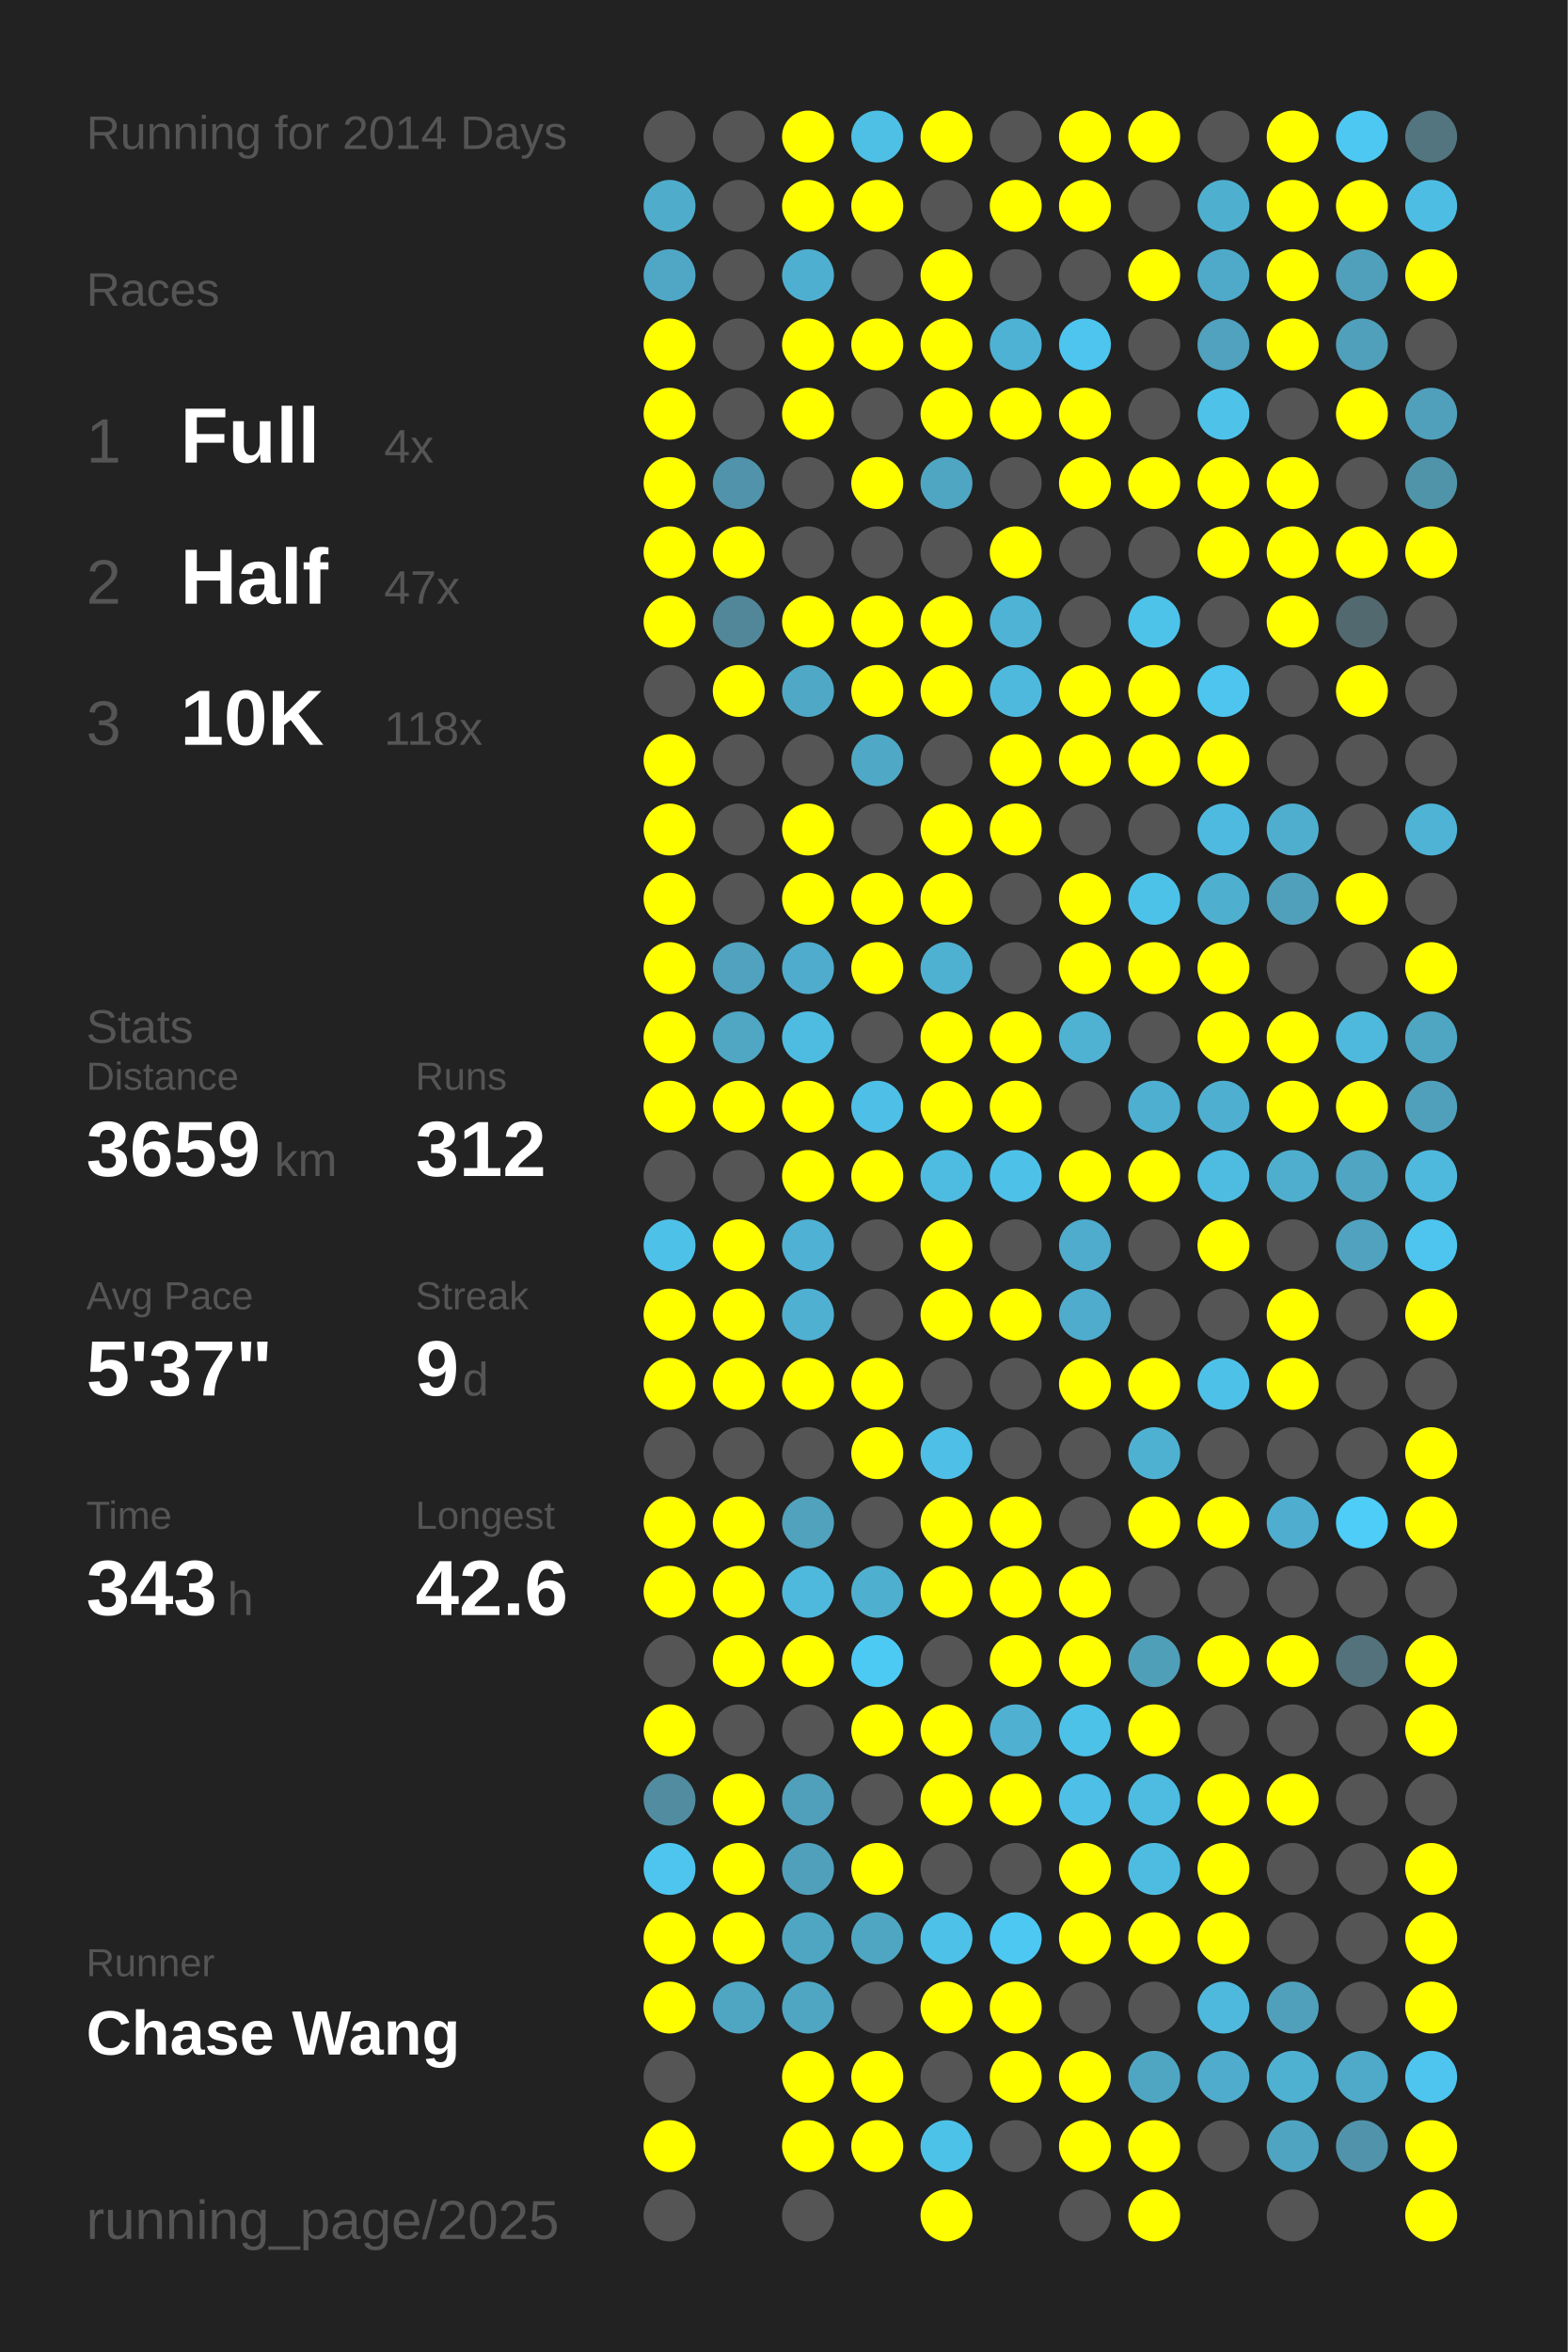
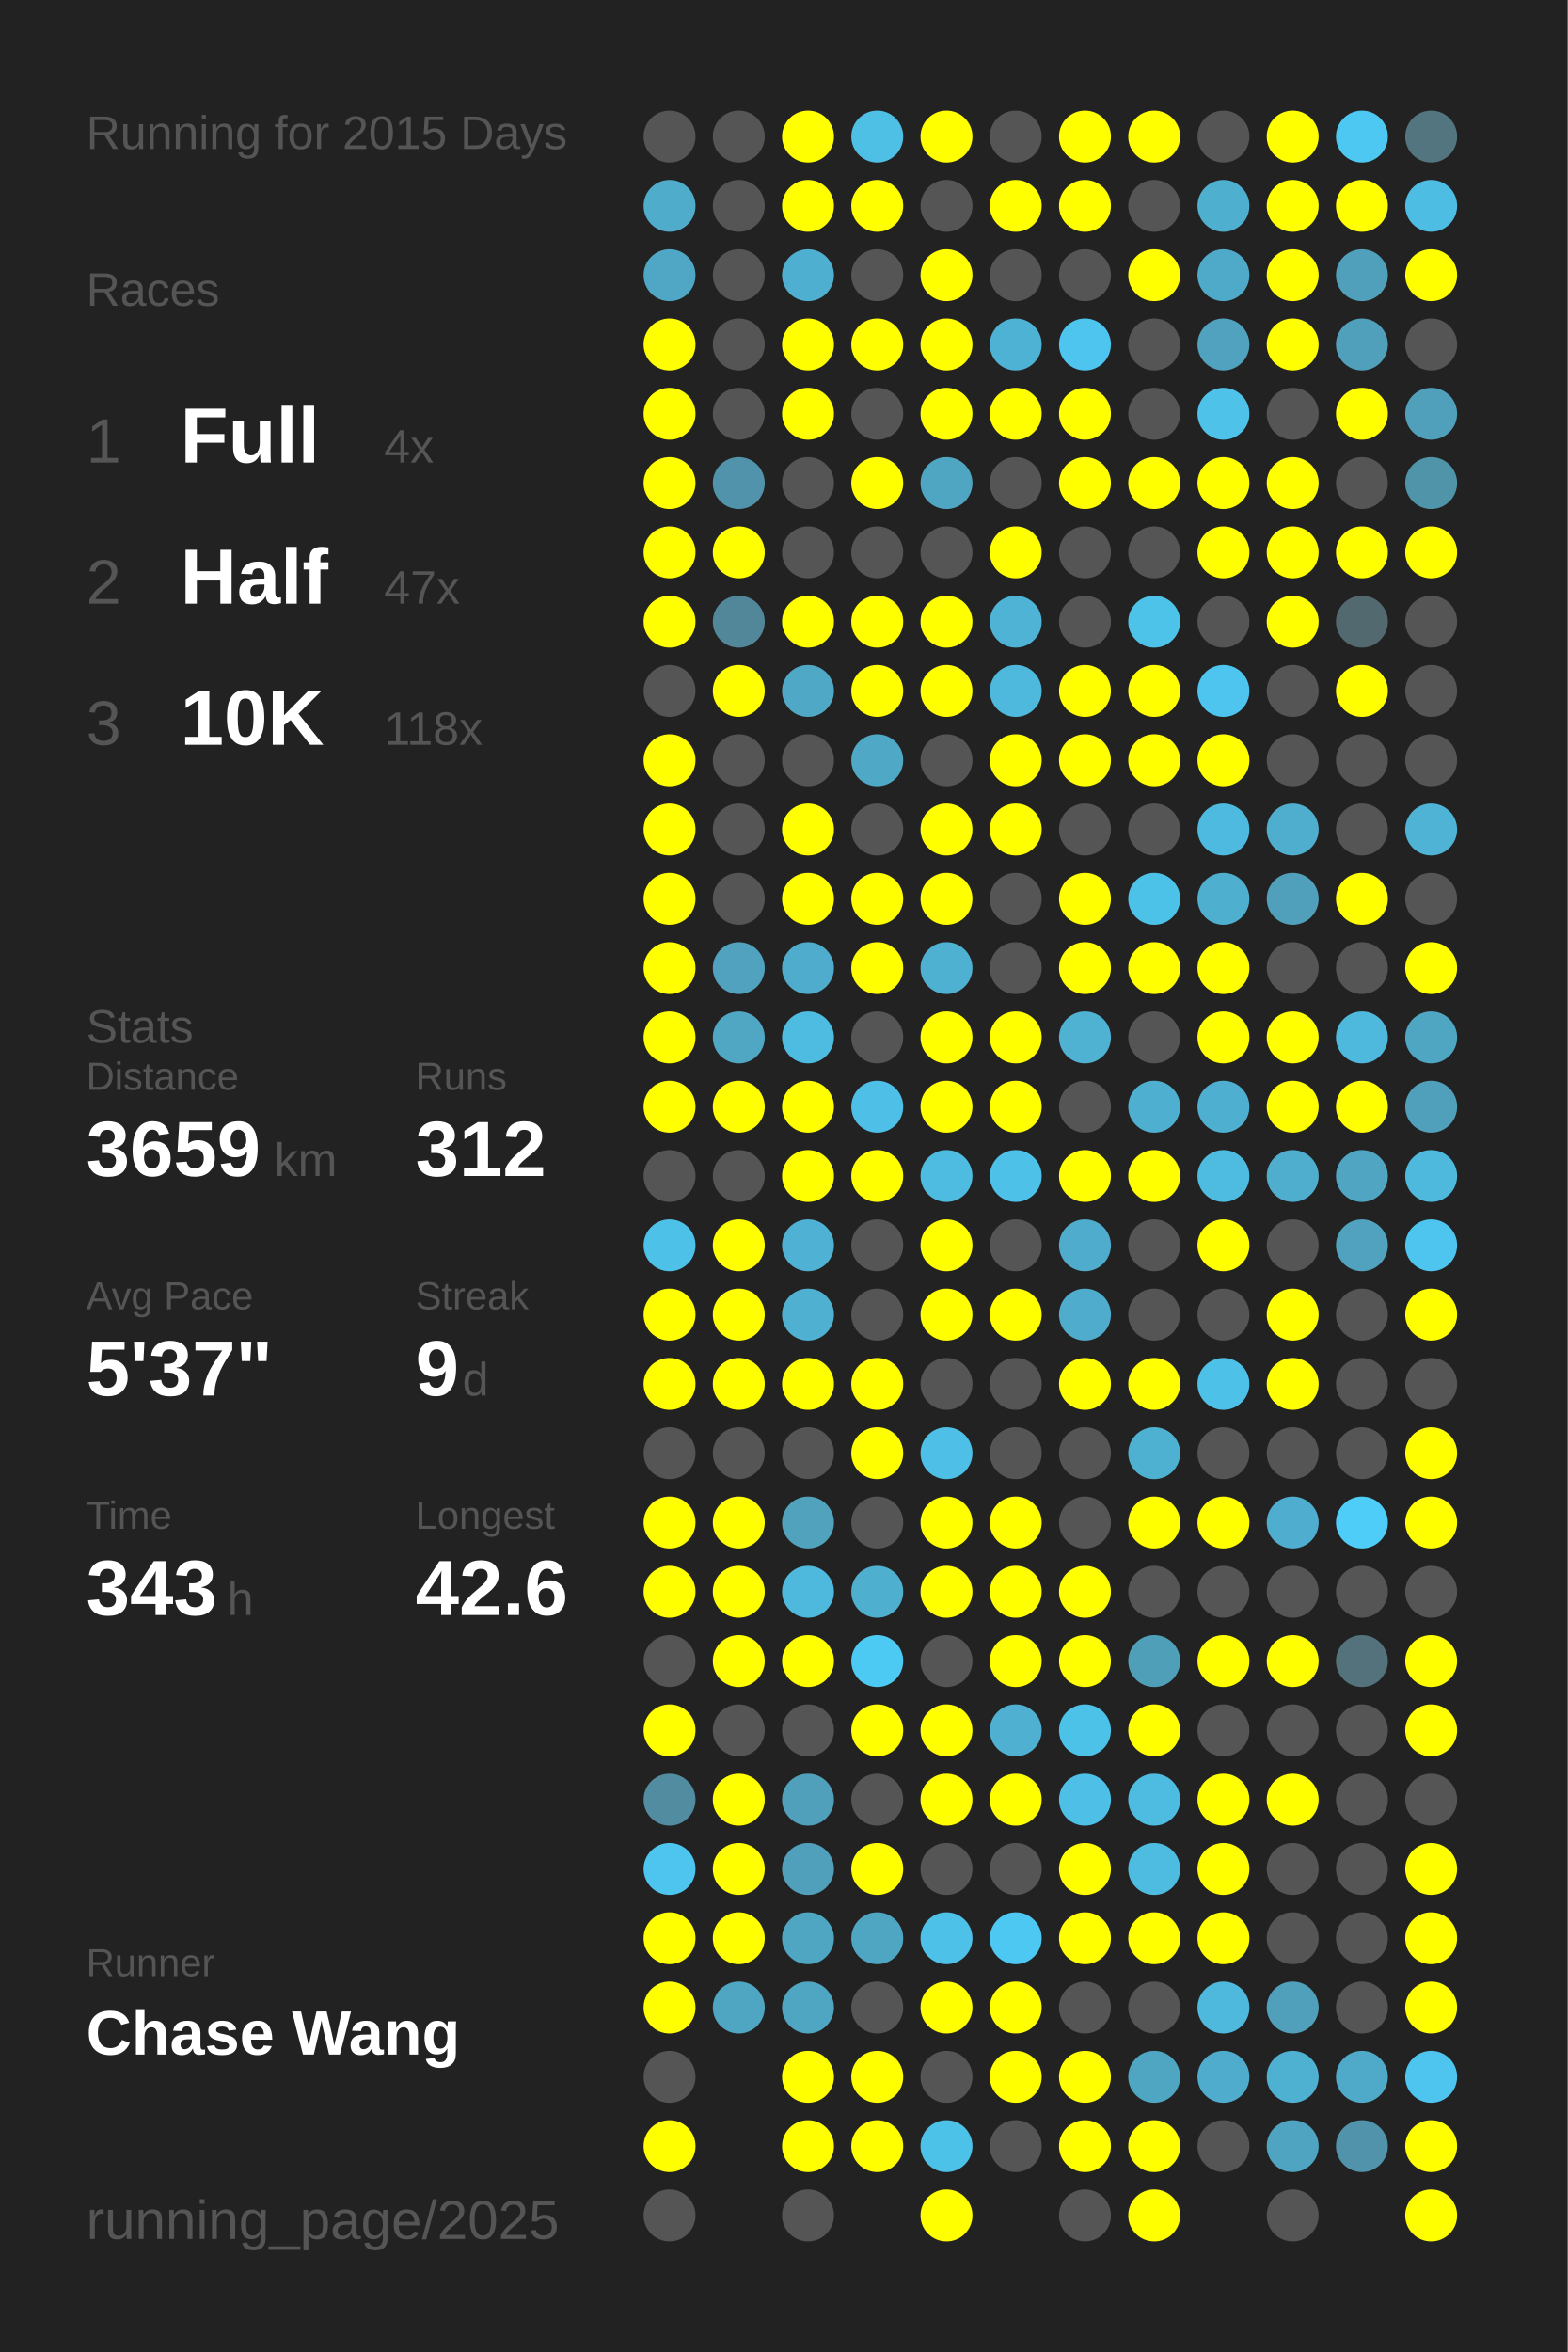
<svg xmlns="http://www.w3.org/2000/svg" baseProfile="full" height="300mm" version="1.1" viewBox="0,0,200,300" width="200mm">
  <defs />
  <rect fill="#222222" height="300" width="200" x="0" y="0" />
-   <text fill="#555555" style="font-size:6px; font-family:Arial;" x="11" y="19">Running for 2014 Days</text>
+   <text fill="#555555" style="font-size:6px; font-family:Arial;" x="11" y="19">Running for 2015 Days</text>
  <text fill="#555555" style="font-size:6px; font-family:Arial;" x="11" y="39">Races</text>
  <text fill="#555555" style="font-size:8px; font-family:Arial;" x="11" y="59">1</text>
  <text fill="#FFFFFF" style="font-size:10px; font-family:Arial; font-weight:bold;" x="23" y="59">Full</text>
  <text fill="#555555" style="font-size:6px; font-family:Arial;" x="49" y="59">4x</text>
  <text fill="#555555" style="font-size:8px; font-family:Arial;" x="11" y="77">2</text>
  <text fill="#FFFFFF" style="font-size:10px; font-family:Arial; font-weight:bold;" x="23" y="77">Half</text>
  <text fill="#555555" style="font-size:6px; font-family:Arial;" x="49" y="77">47x</text>
  <text fill="#555555" style="font-size:8px; font-family:Arial;" x="11" y="95">3</text>
  <text fill="#FFFFFF" style="font-size:10px; font-family:Arial; font-weight:bold;" x="23" y="95">10K</text>
  <text fill="#555555" style="font-size:6px; font-family:Arial;" x="49" y="95">118x</text>
  <text fill="#555555" style="font-size:6px; font-family:Arial;" x="11" y="133">Stats</text>
  <text fill="#555555" style="font-size:5px; font-family:Arial;" x="11" y="139">Distance</text>
  <text fill="#FFFFFF" style="font-size:10px; font-family:Arial; font-weight:bold;" x="11" y="150">3659</text>
  <text fill="#555555" style="font-size:6px; font-family:Arial;" x="35" y="150">km</text>
  <text fill="#555555" style="font-size:5px; font-family:Arial;" x="53" y="139">Runs</text>
  <text fill="#FFFFFF" style="font-size:10px; font-family:Arial; font-weight:bold;" x="53" y="150">312</text>
  <text fill="#555555" style="font-size:5px; font-family:Arial;" x="11" y="167">Avg Pace</text>
  <text fill="#FFFFFF" style="font-size:10px; font-family:Arial; font-weight:bold;" x="11" y="178">5'37"</text>
  <text fill="#555555" style="font-size:5px; font-family:Arial;" x="53" y="167">Streak</text>
  <text fill="#FFFFFF" style="font-size:10px; font-family:Arial; font-weight:bold;" x="53" y="178">9</text>
  <text fill="#555555" style="font-size:6px; font-family:Arial;" x="59" y="178">d</text>
  <text fill="#555555" style="font-size:5px; font-family:Arial;" x="11" y="195">Time</text>
  <text fill="#FFFFFF" style="font-size:10px; font-family:Arial; font-weight:bold;" x="11" y="206">343</text>
  <text fill="#555555" style="font-size:6px; font-family:Arial;" x="29" y="206">h</text>
  <text fill="#555555" style="font-size:5px; font-family:Arial;" x="53" y="195">Longest</text>
  <text fill="#FFFFFF" style="font-size:10px; font-family:Arial; font-weight:bold;" x="53" y="206">42.6</text>
  <text fill="#555555" style="font-size:5px; font-family:Arial;" x="11" y="252.065">Runner</text>
  <text fill="#FFFFFF" style="font-size:8px; font-family:Arial; font-weight:bold;" x="11" y="262.065">Chase Wang</text>
  <text fill="#555555" style="font-size:7px; font-family:Arial;" x="11" y="285.581">running_page/2025</text>
  <circle cx="85.417" cy="17.419" fill="#555555" r="3.312" />
  <circle cx="85.417" cy="26.258" fill="#4faccb" r="3.312" />
  <circle cx="85.417" cy="35.097" fill="#4fa7c5" r="3.312" />
  <circle cx="85.417" cy="43.935" fill="#FFFF00" r="3.312" />
  <circle cx="85.417" cy="52.774" fill="#FFFF00" r="3.312" />
  <circle cx="85.417" cy="61.613" fill="#FFFF00" r="3.312" />
  <circle cx="85.417" cy="70.452" fill="#FFFF00" r="3.312" />
  <circle cx="85.417" cy="79.29" fill="#FFFF00" r="3.312" />
  <circle cx="85.417" cy="88.129" fill="#555555" r="3.312" />
  <circle cx="85.417" cy="96.968" fill="#FFFF00" r="3.312" />
  <circle cx="85.417" cy="105.806" fill="#FFFF00" r="3.312" />
  <circle cx="85.417" cy="114.645" fill="#FFFF00" r="3.312" />
  <circle cx="85.417" cy="123.484" fill="#FFFF00" r="3.312" />
  <circle cx="85.417" cy="132.323" fill="#FFFF00" r="3.312" />
  <circle cx="85.417" cy="141.161" fill="#FFFF00" r="3.312" />
  <circle cx="85.417" cy="150" fill="#555555" r="3.312" />
  <circle cx="85.417" cy="158.839" fill="#4ec1e8" r="3.312" />
  <circle cx="85.417" cy="167.677" fill="#FFFF00" r="3.312" />
  <circle cx="85.417" cy="176.516" fill="#FFFF00" r="3.312" />
  <circle cx="85.417" cy="185.355" fill="#555555" r="3.312" />
  <circle cx="85.417" cy="194.194" fill="#FFFF00" r="3.312" />
  <circle cx="85.417" cy="203.032" fill="#FFFF00" r="3.312" />
  <circle cx="85.417" cy="211.871" fill="#555555" r="3.312" />
  <circle cx="85.417" cy="220.71" fill="#FFFF00" r="3.312" />
  <circle cx="85.417" cy="229.548" fill="#518ca0" r="3.312" />
  <circle cx="85.417" cy="238.387" fill="#4dc5ee" r="3.312" />
  <circle cx="85.417" cy="247.226" fill="#FFFF00" r="3.312" />
  <circle cx="85.417" cy="256.065" fill="#FFFF00" r="3.312" />
  <circle cx="85.417" cy="264.903" fill="#555555" r="3.312" />
  <circle cx="85.417" cy="273.742" fill="#FFFF00" r="3.312" />
  <circle cx="85.417" cy="282.581" fill="#555555" r="3.312" />
  <circle cx="94.25" cy="17.419" fill="#555555" r="3.312" />
  <circle cx="94.25" cy="26.258" fill="#555555" r="3.312" />
  <circle cx="94.25" cy="35.097" fill="#555555" r="3.312" />
  <circle cx="94.25" cy="43.935" fill="#555555" r="3.312" />
  <circle cx="94.25" cy="52.774" fill="#555555" r="3.312" />
  <circle cx="94.25" cy="61.613" fill="#5093aa" r="3.312" />
  <circle cx="94.25" cy="70.452" fill="#FFFF00" r="3.312" />
  <circle cx="94.25" cy="79.29" fill="#518799" r="3.312" />
  <circle cx="94.25" cy="88.129" fill="#FFFF00" r="3.312" />
  <circle cx="94.25" cy="96.968" fill="#555555" r="3.312" />
  <circle cx="94.25" cy="105.806" fill="#555555" r="3.312" />
  <circle cx="94.25" cy="114.645" fill="#555555" r="3.312" />
  <circle cx="94.25" cy="123.484" fill="#50a2be" r="3.312" />
  <circle cx="94.25" cy="132.323" fill="#4fa7c4" r="3.312" />
  <circle cx="94.25" cy="141.161" fill="#FFFF00" r="3.312" />
  <circle cx="94.25" cy="150" fill="#555555" r="3.312" />
  <circle cx="94.25" cy="158.839" fill="#FFFF00" r="3.312" />
  <circle cx="94.25" cy="167.677" fill="#FFFF00" r="3.312" />
  <circle cx="94.25" cy="176.516" fill="#FFFF00" r="3.312" />
  <circle cx="94.25" cy="185.355" fill="#555555" r="3.312" />
  <circle cx="94.25" cy="194.194" fill="#FFFF00" r="3.312" />
  <circle cx="94.25" cy="203.032" fill="#FFFF00" r="3.312" />
  <circle cx="94.25" cy="211.871" fill="#FFFF00" r="3.312" />
  <circle cx="94.25" cy="220.71" fill="#555555" r="3.312" />
  <circle cx="94.25" cy="229.548" fill="#FFFF00" r="3.312" />
  <circle cx="94.25" cy="238.387" fill="#FFFF00" r="3.312" />
  <circle cx="94.25" cy="247.226" fill="#FFFF00" r="3.312" />
  <circle cx="94.25" cy="256.065" fill="#4fa6c3" r="3.312" />
  <circle cx="103.083" cy="17.419" fill="#FFFF00" r="3.312" />
  <circle cx="103.083" cy="26.258" fill="#FFFF00" r="3.312" />
  <circle cx="103.083" cy="35.097" fill="#4fafd0" r="3.312" />
  <circle cx="103.083" cy="43.935" fill="#FFFF00" r="3.312" />
  <circle cx="103.083" cy="52.774" fill="#FFFF00" r="3.312" />
  <circle cx="103.083" cy="61.613" fill="#555555" r="3.312" />
  <circle cx="103.083" cy="70.452" fill="#555555" r="3.312" />
  <circle cx="103.083" cy="79.29" fill="#FFFF00" r="3.312" />
  <circle cx="103.083" cy="88.129" fill="#4fa8c5" r="3.312" />
  <circle cx="103.083" cy="96.968" fill="#555555" r="3.312" />
  <circle cx="103.083" cy="105.806" fill="#FFFF00" r="3.312" />
  <circle cx="103.083" cy="114.645" fill="#FFFF00" r="3.312" />
  <circle cx="103.083" cy="123.484" fill="#4faccc" r="3.312" />
  <circle cx="103.083" cy="132.323" fill="#4ebce1" r="3.312" />
  <circle cx="103.083" cy="141.161" fill="#FFFF00" r="3.312" />
  <circle cx="103.083" cy="150" fill="#FFFF00" r="3.312" />
  <circle cx="103.083" cy="158.839" fill="#4fb1d3" r="3.312" />
  <circle cx="103.083" cy="167.677" fill="#4fb0d1" r="3.312" />
  <circle cx="103.083" cy="176.516" fill="#FFFF00" r="3.312" />
  <circle cx="103.083" cy="185.355" fill="#555555" r="3.312" />
  <circle cx="103.083" cy="194.194" fill="#50a2bd" r="3.312" />
  <circle cx="103.083" cy="203.032" fill="#4eb9dd" r="3.312" />
  <circle cx="103.083" cy="211.871" fill="#FFFF00" r="3.312" />
  <circle cx="103.083" cy="220.71" fill="#555555" r="3.312" />
  <circle cx="103.083" cy="229.548" fill="#50a0bb" r="3.312" />
  <circle cx="103.083" cy="238.387" fill="#50a0bc" r="3.312" />
  <circle cx="103.083" cy="247.226" fill="#4fa6c3" r="3.312" />
  <circle cx="103.083" cy="256.065" fill="#4fa6c3" r="3.312" />
  <circle cx="103.083" cy="264.903" fill="#FFFF00" r="3.312" />
  <circle cx="103.083" cy="273.742" fill="#FFFF00" r="3.312" />
  <circle cx="103.083" cy="282.581" fill="#555555" r="3.312" />
  <circle cx="111.917" cy="17.419" fill="#4ebfe5" r="3.312" />
  <circle cx="111.917" cy="26.258" fill="#FFFF00" r="3.312" />
  <circle cx="111.917" cy="35.097" fill="#555555" r="3.312" />
  <circle cx="111.917" cy="43.935" fill="#FFFF00" r="3.312" />
  <circle cx="111.917" cy="52.774" fill="#555555" r="3.312" />
  <circle cx="111.917" cy="61.613" fill="#FFFF00" r="3.312" />
  <circle cx="111.917" cy="70.452" fill="#555555" r="3.312" />
  <circle cx="111.917" cy="79.29" fill="#FFFF00" r="3.312" />
  <circle cx="111.917" cy="88.129" fill="#FFFF00" r="3.312" />
  <circle cx="111.917" cy="96.968" fill="#4fa8c6" r="3.312" />
  <circle cx="111.917" cy="105.806" fill="#555555" r="3.312" />
  <circle cx="111.917" cy="114.645" fill="#FFFF00" r="3.312" />
  <circle cx="111.917" cy="123.484" fill="#FFFF00" r="3.312" />
  <circle cx="111.917" cy="132.323" fill="#555555" r="3.312" />
  <circle cx="111.917" cy="141.161" fill="#4ebfe6" r="3.312" />
  <circle cx="111.917" cy="150" fill="#FFFF00" r="3.312" />
  <circle cx="111.917" cy="158.839" fill="#555555" r="3.312" />
  <circle cx="111.917" cy="167.677" fill="#555555" r="3.312" />
  <circle cx="111.917" cy="176.516" fill="#FFFF00" r="3.312" />
  <circle cx="111.917" cy="185.355" fill="#FFFF00" r="3.312" />
  <circle cx="111.917" cy="194.194" fill="#555555" r="3.312" />
  <circle cx="111.917" cy="203.032" fill="#4fafcf" r="3.312" />
  <circle cx="111.917" cy="211.871" fill="#4dcaf4" r="3.312" />
  <circle cx="111.917" cy="220.71" fill="#FFFF00" r="3.312" />
  <circle cx="111.917" cy="229.548" fill="#555555" r="3.312" />
  <circle cx="111.917" cy="238.387" fill="#FFFF00" r="3.312" />
  <circle cx="111.917" cy="247.226" fill="#4fa6c3" r="3.312" />
  <circle cx="111.917" cy="256.065" fill="#555555" r="3.312" />
  <circle cx="111.917" cy="264.903" fill="#FFFF00" r="3.312" />
  <circle cx="111.917" cy="273.742" fill="#FFFF00" r="3.312" />
  <circle cx="120.75" cy="17.419" fill="#FFFF00" r="3.312" />
  <circle cx="120.75" cy="26.258" fill="#555555" r="3.312" />
  <circle cx="120.75" cy="35.097" fill="#FFFF00" r="3.312" />
  <circle cx="120.75" cy="43.935" fill="#FFFF00" r="3.312" />
  <circle cx="120.75" cy="52.774" fill="#FFFF00" r="3.312" />
  <circle cx="120.75" cy="61.613" fill="#4fa6c3" r="3.312" />
  <circle cx="120.75" cy="70.452" fill="#555555" r="3.312" />
  <circle cx="120.75" cy="79.29" fill="#FFFF00" r="3.312" />
  <circle cx="120.75" cy="88.129" fill="#FFFF00" r="3.312" />
  <circle cx="120.75" cy="96.968" fill="#555555" r="3.312" />
  <circle cx="120.75" cy="105.806" fill="#FFFF00" r="3.312" />
  <circle cx="120.75" cy="114.645" fill="#FFFF00" r="3.312" />
  <circle cx="120.75" cy="123.484" fill="#4fb1d2" r="3.312" />
  <circle cx="120.75" cy="132.323" fill="#FFFF00" r="3.312" />
  <circle cx="120.75" cy="141.161" fill="#FFFF00" r="3.312" />
  <circle cx="120.75" cy="150" fill="#4ebce1" r="3.312" />
  <circle cx="120.75" cy="158.839" fill="#FFFF00" r="3.312" />
  <circle cx="120.75" cy="167.677" fill="#FFFF00" r="3.312" />
  <circle cx="120.75" cy="176.516" fill="#555555" r="3.312" />
  <circle cx="120.75" cy="185.355" fill="#4ebfe6" r="3.312" />
  <circle cx="120.75" cy="194.194" fill="#FFFF00" r="3.312" />
  <circle cx="120.75" cy="203.032" fill="#FFFF00" r="3.312" />
  <circle cx="120.75" cy="211.871" fill="#555555" r="3.312" />
  <circle cx="120.75" cy="220.71" fill="#FFFF00" r="3.312" />
  <circle cx="120.75" cy="229.548" fill="#FFFF00" r="3.312" />
  <circle cx="120.75" cy="238.387" fill="#555555" r="3.312" />
  <circle cx="120.75" cy="247.226" fill="#4ec1e8" r="3.312" />
  <circle cx="120.75" cy="256.065" fill="#FFFF00" r="3.312" />
  <circle cx="120.75" cy="264.903" fill="#555555" r="3.312" />
  <circle cx="120.75" cy="273.742" fill="#4dc2e9" r="3.312" />
  <circle cx="120.75" cy="282.581" fill="#FFFF00" r="3.312" />
  <circle cx="129.583" cy="17.419" fill="#555555" r="3.312" />
  <circle cx="129.583" cy="26.258" fill="#FFFF00" r="3.312" />
  <circle cx="129.583" cy="35.097" fill="#555555" r="3.312" />
  <circle cx="129.583" cy="43.935" fill="#4eb2d4" r="3.312" />
  <circle cx="129.583" cy="52.774" fill="#FFFF00" r="3.312" />
  <circle cx="129.583" cy="61.613" fill="#555555" r="3.312" />
  <circle cx="129.583" cy="70.452" fill="#FFFF00" r="3.312" />
  <circle cx="129.583" cy="79.29" fill="#4eb3d4" r="3.312" />
  <circle cx="129.583" cy="88.129" fill="#4eb9dd" r="3.312" />
  <circle cx="129.583" cy="96.968" fill="#FFFF00" r="3.312" />
  <circle cx="129.583" cy="105.806" fill="#FFFF00" r="3.312" />
  <circle cx="129.583" cy="114.645" fill="#555555" r="3.312" />
  <circle cx="129.583" cy="123.484" fill="#555555" r="3.312" />
  <circle cx="129.583" cy="132.323" fill="#FFFF00" r="3.312" />
  <circle cx="129.583" cy="141.161" fill="#FFFF00" r="3.312" />
  <circle cx="129.583" cy="150" fill="#4ec1e9" r="3.312" />
  <circle cx="129.583" cy="158.839" fill="#555555" r="3.312" />
  <circle cx="129.583" cy="167.677" fill="#FFFF00" r="3.312" />
  <circle cx="129.583" cy="176.516" fill="#555555" r="3.312" />
  <circle cx="129.583" cy="185.355" fill="#555555" r="3.312" />
  <circle cx="129.583" cy="194.194" fill="#FFFF00" r="3.312" />
  <circle cx="129.583" cy="203.032" fill="#FFFF00" r="3.312" />
  <circle cx="129.583" cy="211.871" fill="#FFFF00" r="3.312" />
  <circle cx="129.583" cy="220.71" fill="#4fb0d1" r="3.312" />
  <circle cx="129.583" cy="229.548" fill="#FFFF00" r="3.312" />
  <circle cx="129.583" cy="238.387" fill="#555555" r="3.312" />
  <circle cx="129.583" cy="247.226" fill="#4dc8f2" r="3.312" />
  <circle cx="129.583" cy="256.065" fill="#FFFF00" r="3.312" />
  <circle cx="129.583" cy="264.903" fill="#FFFF00" r="3.312" />
  <circle cx="129.583" cy="273.742" fill="#555555" r="3.312" />
  <circle cx="138.417" cy="17.419" fill="#FFFF00" r="3.312" />
  <circle cx="138.417" cy="26.258" fill="#FFFF00" r="3.312" />
  <circle cx="138.417" cy="35.097" fill="#555555" r="3.312" />
  <circle cx="138.417" cy="43.935" fill="#4dc5ee" r="3.312" />
  <circle cx="138.417" cy="52.774" fill="#FFFF00" r="3.312" />
  <circle cx="138.417" cy="61.613" fill="#FFFF00" r="3.312" />
  <circle cx="138.417" cy="70.452" fill="#555555" r="3.312" />
  <circle cx="138.417" cy="79.29" fill="#555555" r="3.312" />
  <circle cx="138.417" cy="88.129" fill="#FFFF00" r="3.312" />
  <circle cx="138.417" cy="96.968" fill="#FFFF00" r="3.312" />
  <circle cx="138.417" cy="105.806" fill="#555555" r="3.312" />
  <circle cx="138.417" cy="114.645" fill="#FFFF00" r="3.312" />
  <circle cx="138.417" cy="123.484" fill="#FFFF00" r="3.312" />
  <circle cx="138.417" cy="132.323" fill="#4fb2d3" r="3.312" />
  <circle cx="138.417" cy="141.161" fill="#555555" r="3.312" />
  <circle cx="138.417" cy="150" fill="#FFFF00" r="3.312" />
  <circle cx="138.417" cy="158.839" fill="#4faccc" r="3.312" />
  <circle cx="138.417" cy="167.677" fill="#4faccc" r="3.312" />
  <circle cx="138.417" cy="176.516" fill="#FFFF00" r="3.312" />
  <circle cx="138.417" cy="185.355" fill="#555555" r="3.312" />
  <circle cx="138.417" cy="194.194" fill="#555555" r="3.312" />
  <circle cx="138.417" cy="203.032" fill="#FFFF00" r="3.312" />
  <circle cx="138.417" cy="211.871" fill="#FFFF00" r="3.312" />
  <circle cx="138.417" cy="220.71" fill="#4dc2e9" r="3.312" />
  <circle cx="138.417" cy="229.548" fill="#4ec0e7" r="3.312" />
  <circle cx="138.417" cy="238.387" fill="#FFFF00" r="3.312" />
  <circle cx="138.417" cy="247.226" fill="#FFFF00" r="3.312" />
  <circle cx="138.417" cy="256.065" fill="#555555" r="3.312" />
  <circle cx="138.417" cy="264.903" fill="#FFFF00" r="3.312" />
  <circle cx="138.417" cy="273.742" fill="#FFFF00" r="3.312" />
  <circle cx="138.417" cy="282.581" fill="#555555" r="3.312" />
  <circle cx="147.25" cy="17.419" fill="#FFFF00" r="3.312" />
  <circle cx="147.25" cy="26.258" fill="#555555" r="3.312" />
  <circle cx="147.25" cy="35.097" fill="#FFFF00" r="3.312" />
  <circle cx="147.25" cy="43.935" fill="#555555" r="3.312" />
  <circle cx="147.25" cy="52.774" fill="#555555" r="3.312" />
  <circle cx="147.25" cy="61.613" fill="#FFFF00" r="3.312" />
  <circle cx="147.25" cy="70.452" fill="#555555" r="3.312" />
  <circle cx="147.25" cy="79.29" fill="#4dc3ea" r="3.312" />
  <circle cx="147.25" cy="88.129" fill="#FFFF00" r="3.312" />
  <circle cx="147.25" cy="96.968" fill="#FFFF00" r="3.312" />
  <circle cx="147.25" cy="105.806" fill="#555555" r="3.312" />
  <circle cx="147.25" cy="114.645" fill="#4dc2e9" r="3.312" />
  <circle cx="147.25" cy="123.484" fill="#FFFF00" r="3.312" />
  <circle cx="147.25" cy="132.323" fill="#555555" r="3.312" />
  <circle cx="147.25" cy="141.161" fill="#4fafd0" r="3.312" />
  <circle cx="147.25" cy="150" fill="#FFFF00" r="3.312" />
  <circle cx="147.25" cy="158.839" fill="#555555" r="3.312" />
  <circle cx="147.25" cy="167.677" fill="#555555" r="3.312" />
  <circle cx="147.25" cy="176.516" fill="#FFFF00" r="3.312" />
  <circle cx="147.25" cy="185.355" fill="#4fb1d2" r="3.312" />
  <circle cx="147.25" cy="194.194" fill="#FFFF00" r="3.312" />
  <circle cx="147.25" cy="203.032" fill="#555555" r="3.312" />
  <circle cx="147.25" cy="211.871" fill="#509fb9" r="3.312" />
  <circle cx="147.25" cy="220.71" fill="#FFFF00" r="3.312" />
  <circle cx="147.25" cy="229.548" fill="#4ebce1" r="3.312" />
  <circle cx="147.25" cy="238.387" fill="#4ebce1" r="3.312" />
  <circle cx="147.25" cy="247.226" fill="#FFFF00" r="3.312" />
  <circle cx="147.25" cy="256.065" fill="#555555" r="3.312" />
  <circle cx="147.25" cy="264.903" fill="#4fa6c3" r="3.312" />
  <circle cx="147.25" cy="273.742" fill="#FFFF00" r="3.312" />
  <circle cx="147.25" cy="282.581" fill="#FFFF00" r="3.312" />
  <circle cx="156.083" cy="17.419" fill="#555555" r="3.312" />
  <circle cx="156.083" cy="26.258" fill="#4fafcf" r="3.312" />
  <circle cx="156.083" cy="35.097" fill="#4faac9" r="3.312" />
  <circle cx="156.083" cy="43.935" fill="#50a2be" r="3.312" />
  <circle cx="156.083" cy="52.774" fill="#4ec2e9" r="3.312" />
  <circle cx="156.083" cy="61.613" fill="#FFFF00" r="3.312" />
  <circle cx="156.083" cy="70.452" fill="#FFFF00" r="3.312" />
  <circle cx="156.083" cy="79.29" fill="#555555" r="3.312" />
  <circle cx="156.083" cy="88.129" fill="#4dc5ee" r="3.312" />
  <circle cx="156.083" cy="96.968" fill="#FFFF00" r="3.312" />
  <circle cx="156.083" cy="105.806" fill="#4ebadf" r="3.312" />
  <circle cx="156.083" cy="114.645" fill="#4fafcf" r="3.312" />
  <circle cx="156.083" cy="123.484" fill="#FFFF00" r="3.312" />
  <circle cx="156.083" cy="132.323" fill="#FFFF00" r="3.312" />
  <circle cx="156.083" cy="141.161" fill="#4fafd0" r="3.312" />
  <circle cx="156.083" cy="150" fill="#4ebbe0" r="3.312" />
  <circle cx="156.083" cy="158.839" fill="#FFFF00" r="3.312" />
  <circle cx="156.083" cy="167.677" fill="#555555" r="3.312" />
  <circle cx="156.083" cy="176.516" fill="#4ec1e8" r="3.312" />
  <circle cx="156.083" cy="185.355" fill="#555555" r="3.312" />
  <circle cx="156.083" cy="194.194" fill="#FFFF00" r="3.312" />
  <circle cx="156.083" cy="203.032" fill="#555555" r="3.312" />
  <circle cx="156.083" cy="211.871" fill="#FFFF00" r="3.312" />
  <circle cx="156.083" cy="220.71" fill="#555555" r="3.312" />
  <circle cx="156.083" cy="229.548" fill="#FFFF00" r="3.312" />
  <circle cx="156.083" cy="238.387" fill="#FFFF00" r="3.312" />
  <circle cx="156.083" cy="247.226" fill="#FFFF00" r="3.312" />
  <circle cx="156.083" cy="256.065" fill="#4eb9dd" r="3.312" />
  <circle cx="156.083" cy="264.903" fill="#4faccc" r="3.312" />
  <circle cx="156.083" cy="273.742" fill="#555555" r="3.312" />
  <circle cx="164.917" cy="17.419" fill="#FFFF00" r="3.312" />
  <circle cx="164.917" cy="26.258" fill="#FFFF00" r="3.312" />
  <circle cx="164.917" cy="35.097" fill="#FFFF00" r="3.312" />
  <circle cx="164.917" cy="43.935" fill="#FFFF00" r="3.312" />
  <circle cx="164.917" cy="52.774" fill="#555555" r="3.312" />
  <circle cx="164.917" cy="61.613" fill="#FFFF00" r="3.312" />
  <circle cx="164.917" cy="70.452" fill="#FFFF00" r="3.312" />
  <circle cx="164.917" cy="79.29" fill="#FFFF00" r="3.312" />
  <circle cx="164.917" cy="88.129" fill="#555555" r="3.312" />
  <circle cx="164.917" cy="96.968" fill="#555555" r="3.312" />
  <circle cx="164.917" cy="105.806" fill="#4faece" r="3.312" />
  <circle cx="164.917" cy="114.645" fill="#50a0bb" r="3.312" />
  <circle cx="164.917" cy="123.484" fill="#555555" r="3.312" />
  <circle cx="164.917" cy="132.323" fill="#FFFF00" r="3.312" />
  <circle cx="164.917" cy="141.161" fill="#FFFF00" r="3.312" />
  <circle cx="164.917" cy="150" fill="#4faece" r="3.312" />
  <circle cx="164.917" cy="158.839" fill="#555555" r="3.312" />
  <circle cx="164.917" cy="167.677" fill="#FFFF00" r="3.312" />
  <circle cx="164.917" cy="176.516" fill="#FFFF00" r="3.312" />
  <circle cx="164.917" cy="185.355" fill="#555555" r="3.312" />
  <circle cx="164.917" cy="194.194" fill="#4faecf" r="3.312" />
  <circle cx="164.917" cy="203.032" fill="#555555" r="3.312" />
  <circle cx="164.917" cy="211.871" fill="#FFFF00" r="3.312" />
  <circle cx="164.917" cy="220.71" fill="#555555" r="3.312" />
  <circle cx="164.917" cy="229.548" fill="#FFFF00" r="3.312" />
  <circle cx="164.917" cy="238.387" fill="#555555" r="3.312" />
  <circle cx="164.917" cy="247.226" fill="#555555" r="3.312" />
  <circle cx="164.917" cy="256.065" fill="#50a0bb" r="3.312" />
  <circle cx="164.917" cy="264.903" fill="#4fb1d2" r="3.312" />
  <circle cx="164.917" cy="273.742" fill="#4fa4c1" r="3.312" />
  <circle cx="164.917" cy="282.581" fill="#555555" r="3.312" />
  <circle cx="173.75" cy="17.419" fill="#4dc8f2" r="3.312" />
  <circle cx="173.75" cy="26.258" fill="#FFFF00" r="3.312" />
  <circle cx="173.75" cy="35.097" fill="#50a0bb" r="3.312" />
  <circle cx="173.75" cy="43.935" fill="#50a0bb" r="3.312" />
  <circle cx="173.75" cy="52.774" fill="#FFFF00" r="3.312" />
  <circle cx="173.75" cy="61.613" fill="#555555" r="3.312" />
  <circle cx="173.75" cy="70.452" fill="#FFFF00" r="3.312" />
  <circle cx="173.75" cy="79.29" fill="#536970" r="3.312" />
  <circle cx="173.75" cy="88.129" fill="#FFFF00" r="3.312" />
  <circle cx="173.75" cy="96.968" fill="#555555" r="3.312" />
  <circle cx="173.75" cy="105.806" fill="#555555" r="3.312" />
  <circle cx="173.75" cy="114.645" fill="#FFFF00" r="3.312" />
  <circle cx="173.75" cy="123.484" fill="#555555" r="3.312" />
  <circle cx="173.75" cy="132.323" fill="#4eb9dd" r="3.312" />
  <circle cx="173.75" cy="141.161" fill="#FFFF00" r="3.312" />
  <circle cx="173.75" cy="150" fill="#4fa5c2" r="3.312" />
  <circle cx="173.75" cy="158.839" fill="#50a2be" r="3.312" />
  <circle cx="173.75" cy="167.677" fill="#555555" r="3.312" />
  <circle cx="173.75" cy="176.516" fill="#555555" r="3.312" />
  <circle cx="173.75" cy="185.355" fill="#555555" r="3.312" />
  <circle cx="173.75" cy="194.194" fill="#4dcdf8" r="3.312" />
  <circle cx="173.75" cy="203.032" fill="#555555" r="3.312" />
  <circle cx="173.75" cy="211.871" fill="#53727c" r="3.312" />
  <circle cx="173.75" cy="220.71" fill="#555555" r="3.312" />
  <circle cx="173.75" cy="229.548" fill="#555555" r="3.312" />
  <circle cx="173.75" cy="238.387" fill="#555555" r="3.312" />
  <circle cx="173.75" cy="247.226" fill="#555555" r="3.312" />
  <circle cx="173.75" cy="256.065" fill="#555555" r="3.312" />
  <circle cx="173.75" cy="264.903" fill="#4fa9c8" r="3.312" />
  <circle cx="173.75" cy="273.742" fill="#5093aa" r="3.312" />
  <circle cx="182.583" cy="17.419" fill="#527580" r="3.312" />
  <circle cx="182.583" cy="26.258" fill="#4ebde3" r="3.312" />
  <circle cx="182.583" cy="35.097" fill="#FFFF00" r="3.312" />
  <circle cx="182.583" cy="43.935" fill="#555555" r="3.312" />
  <circle cx="182.583" cy="52.774" fill="#50a0bb" r="3.312" />
  <circle cx="182.583" cy="61.613" fill="#5094aa" r="3.312" />
  <circle cx="182.583" cy="70.452" fill="#FFFF00" r="3.312" />
  <circle cx="182.583" cy="79.29" fill="#555555" r="3.312" />
  <circle cx="182.583" cy="88.129" fill="#555555" r="3.312" />
  <circle cx="182.583" cy="96.968" fill="#555555" r="3.312" />
  <circle cx="182.583" cy="105.806" fill="#4eb3d5" r="3.312" />
  <circle cx="182.583" cy="114.645" fill="#555555" r="3.312" />
  <circle cx="182.583" cy="123.484" fill="#FFFF00" r="3.312" />
  <circle cx="182.583" cy="132.323" fill="#4fa6c3" r="3.312" />
  <circle cx="182.583" cy="141.161" fill="#50a0bb" r="3.312" />
  <circle cx="182.583" cy="150" fill="#4eb9dd" r="3.312" />
  <circle cx="182.583" cy="158.839" fill="#4dc5ee" r="3.312" />
  <circle cx="182.583" cy="167.677" fill="#FFFF00" r="3.312" />
  <circle cx="182.583" cy="176.516" fill="#555555" r="3.312" />
  <circle cx="182.583" cy="185.355" fill="#FFFF00" r="3.312" />
  <circle cx="182.583" cy="194.194" fill="#FFFF00" r="3.312" />
  <circle cx="182.583" cy="203.032" fill="#555555" r="3.312" />
  <circle cx="182.583" cy="211.871" fill="#FFFF00" r="3.312" />
  <circle cx="182.583" cy="220.71" fill="#FFFF00" r="3.312" />
  <circle cx="182.583" cy="229.548" fill="#555555" r="3.312" />
  <circle cx="182.583" cy="238.387" fill="#FFFF00" r="3.312" />
  <circle cx="182.583" cy="247.226" fill="#FFFF00" r="3.312" />
  <circle cx="182.583" cy="256.065" fill="#FFFF00" r="3.312" />
  <circle cx="182.583" cy="264.903" fill="#4dc5ee" r="3.312" />
  <circle cx="182.583" cy="273.742" fill="#FFFF00" r="3.312" />
  <circle cx="182.583" cy="282.581" fill="#FFFF00" r="3.312" />
</svg>
